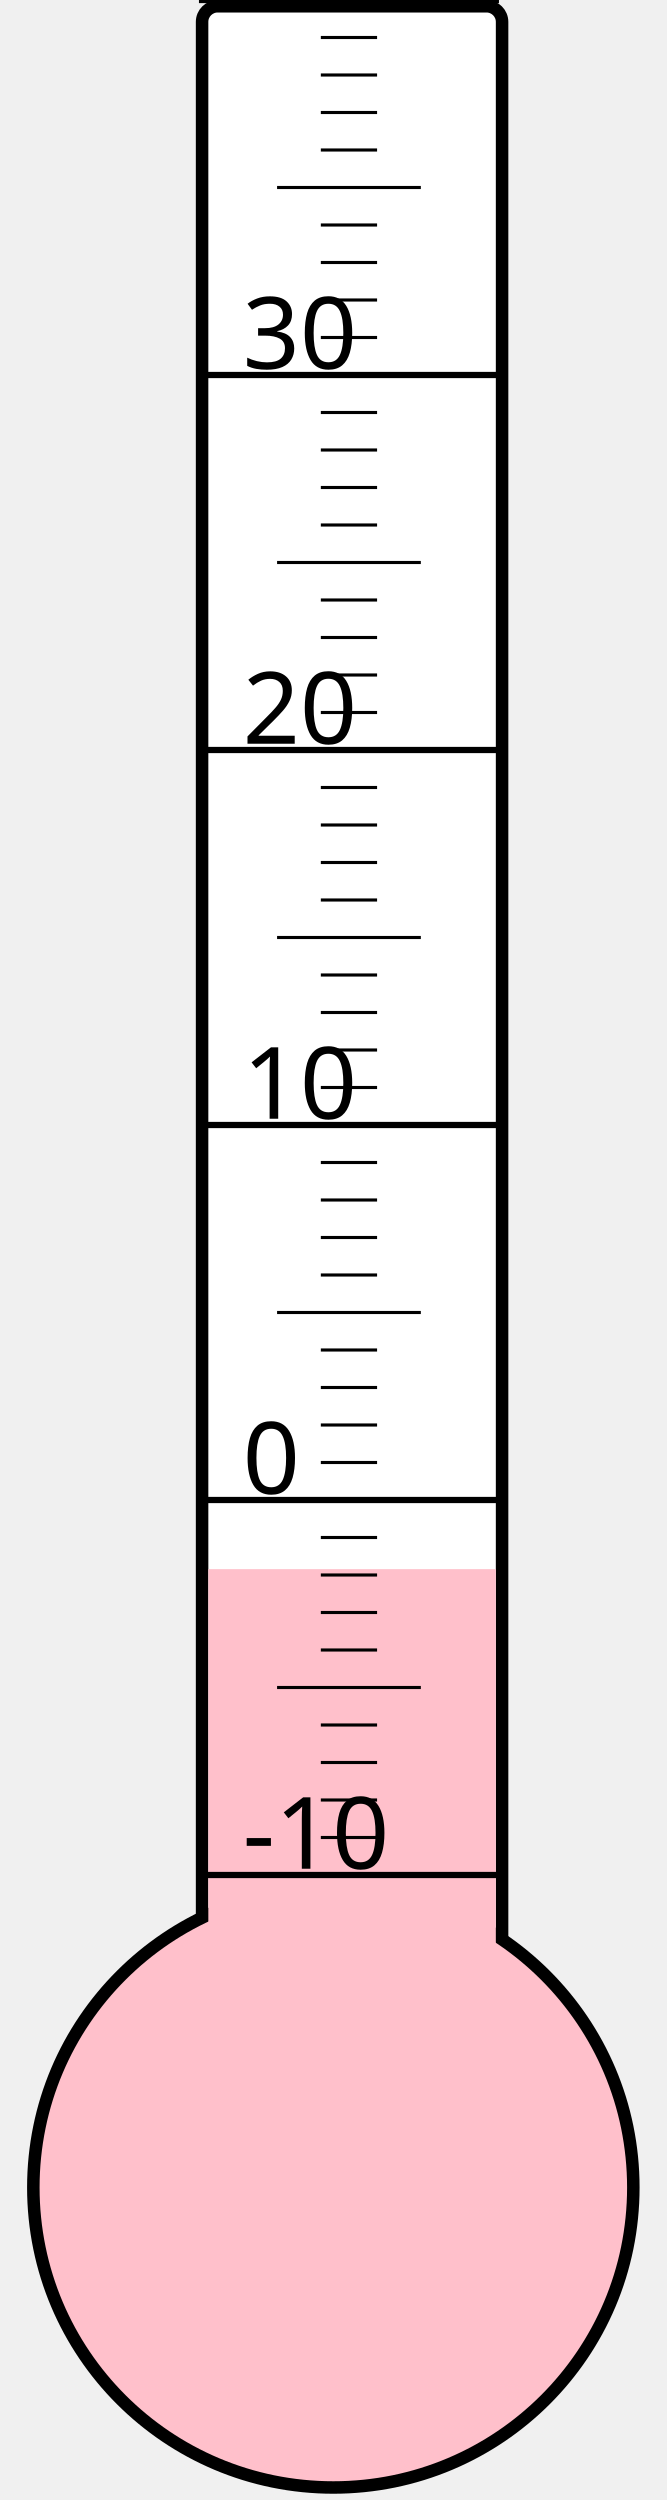
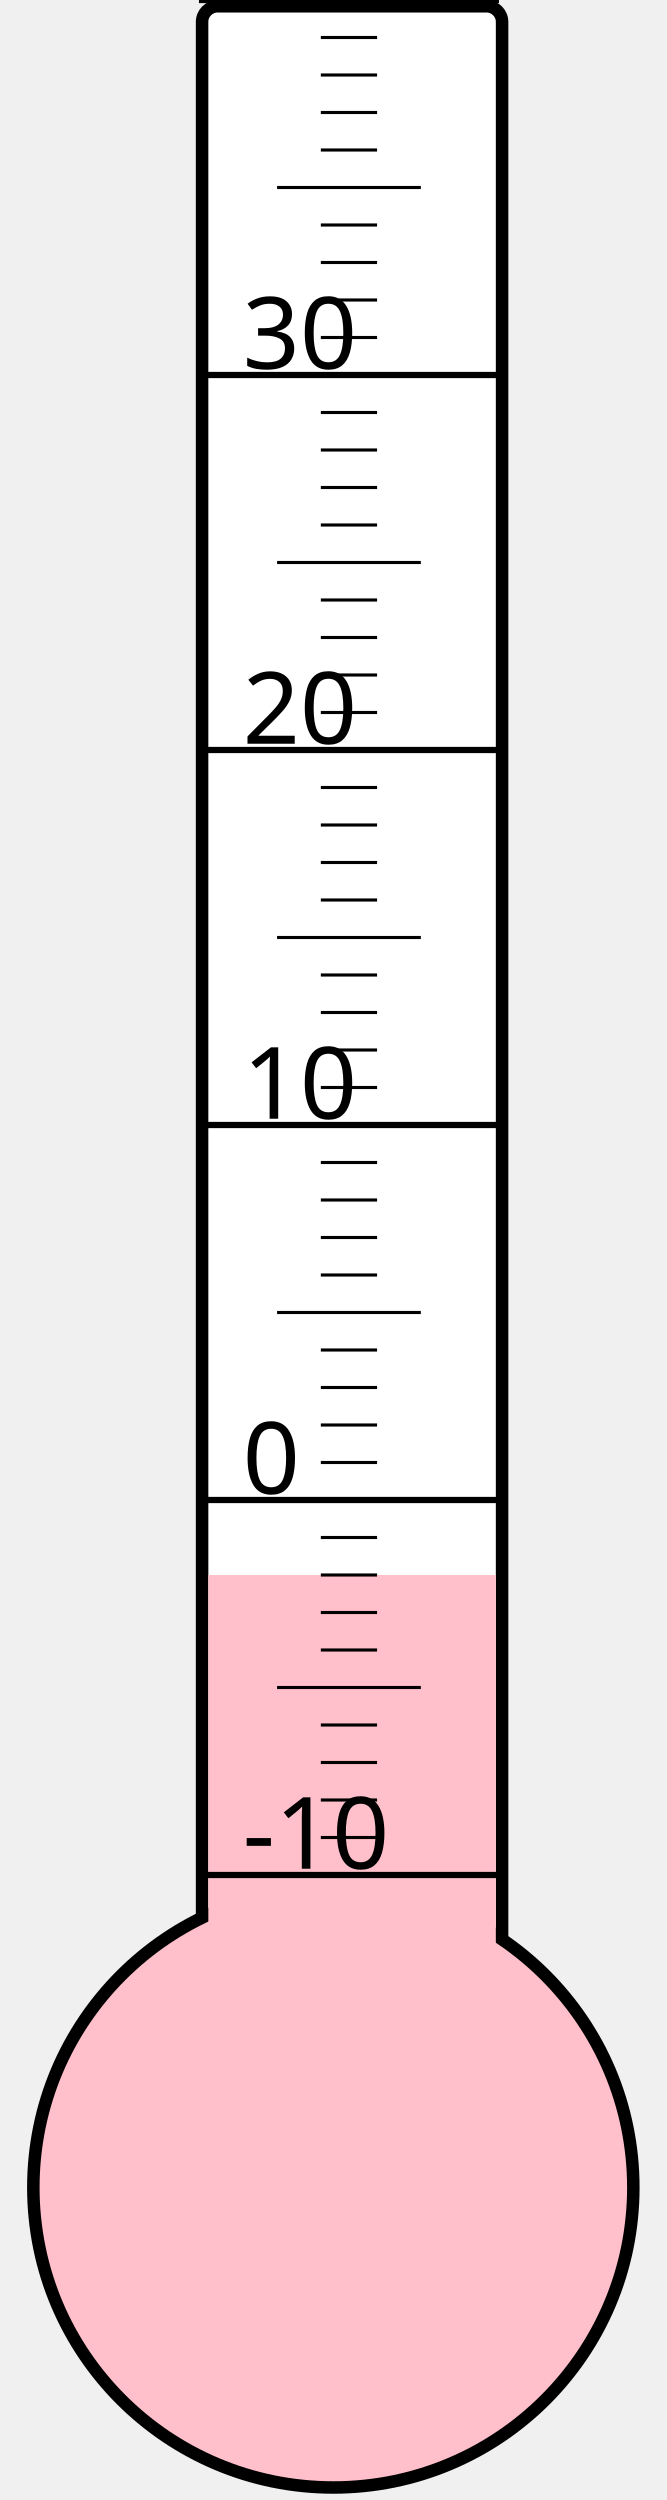
<svg xmlns="http://www.w3.org/2000/svg" width="40px" height="150px" viewBox="0 0 200 800">
  <rect width="200" height="800" x="0" y="0" style="fill: #ffffeb; fill-opacity: 0;" />
  <rect width="96" height="680" x="58" y="2" rx="5" ry="5" style="fill: white; fill-opacity: 1; stroke: black; stroke-width: 4;" />
  <circle cx="100" cy="700" r="96" style="fill: pink; stroke: black; stroke-width: 4;" />
-   <rect width="92" height="197.875" x="60" y="502.125" style="fill: pink; fill-opacity: 1; stroke-width: 0;" />
+   <rect width="92" height="196.0" x="60" y="504.0" style="fill: pink; fill-opacity: 1; stroke-width: 0;" />
  <text x="71" y="598" style="font-family: sans-serif; font-size: 24pt;">-10</text>
  <text x="71" y="478" style="font-family: sans-serif; font-size: 24pt;">0</text>
  <text x="71" y="358" style="font-family: sans-serif; font-size: 24pt;">10</text>
  <text x="71" y="238" style="font-family: sans-serif; font-size: 24pt;">20</text>
  <text x="71" y="118" style="font-family: sans-serif; font-size: 24pt;">30</text>
  <g style="stroke: black;">
    <line x1="57" y1="600" x2="153" y2="600" style="stroke-width: 2;" />
    <line x1="96" y1="588" x2="114" y2="588" style="stroke-width: 1;" />
    <line x1="96" y1="576" x2="114" y2="576" style="stroke-width: 1;" />
    <line x1="96" y1="564" x2="114" y2="564" style="stroke-width: 1;" />
    <line x1="96" y1="552" x2="114" y2="552" style="stroke-width: 1;" />
    <line x1="82" y1="540" x2="128" y2="540" style="stroke-width: 1;" />
    <line x1="96" y1="528" x2="114" y2="528" style="stroke-width: 1;" />
    <line x1="96" y1="516" x2="114" y2="516" style="stroke-width: 1;" />
    <line x1="96" y1="504" x2="114" y2="504" style="stroke-width: 1;" />
    <line x1="96" y1="492" x2="114" y2="492" style="stroke-width: 1;" />
    <line x1="57" y1="480" x2="153" y2="480" style="stroke-width: 2;" />
    <line x1="96" y1="468" x2="114" y2="468" style="stroke-width: 1;" />
    <line x1="96" y1="456" x2="114" y2="456" style="stroke-width: 1;" />
    <line x1="96" y1="444" x2="114" y2="444" style="stroke-width: 1;" />
    <line x1="96" y1="432" x2="114" y2="432" style="stroke-width: 1;" />
    <line x1="82" y1="420" x2="128" y2="420" style="stroke-width: 1;" />
    <line x1="96" y1="408" x2="114" y2="408" style="stroke-width: 1;" />
    <line x1="96" y1="396" x2="114" y2="396" style="stroke-width: 1;" />
    <line x1="96" y1="384" x2="114" y2="384" style="stroke-width: 1;" />
    <line x1="96" y1="372" x2="114" y2="372" style="stroke-width: 1;" />
    <line x1="57" y1="360" x2="153" y2="360" style="stroke-width: 2;" />
    <line x1="96" y1="348" x2="114" y2="348" style="stroke-width: 1;" />
    <line x1="96" y1="336" x2="114" y2="336" style="stroke-width: 1;" />
    <line x1="96" y1="324" x2="114" y2="324" style="stroke-width: 1;" />
    <line x1="96" y1="312" x2="114" y2="312" style="stroke-width: 1;" />
    <line x1="82" y1="300" x2="128" y2="300" style="stroke-width: 1;" />
    <line x1="96" y1="288" x2="114" y2="288" style="stroke-width: 1;" />
    <line x1="96" y1="276" x2="114" y2="276" style="stroke-width: 1;" />
    <line x1="96" y1="264" x2="114" y2="264" style="stroke-width: 1;" />
    <line x1="96" y1="252" x2="114" y2="252" style="stroke-width: 1;" />
    <line x1="57" y1="240" x2="153" y2="240" style="stroke-width: 2;" />
    <line x1="96" y1="228" x2="114" y2="228" style="stroke-width: 1;" />
    <line x1="96" y1="216" x2="114" y2="216" style="stroke-width: 1;" />
    <line x1="96" y1="204" x2="114" y2="204" style="stroke-width: 1;" />
    <line x1="96" y1="192" x2="114" y2="192" style="stroke-width: 1;" />
    <line x1="82" y1="180" x2="128" y2="180" style="stroke-width: 1;" />
    <line x1="96" y1="168" x2="114" y2="168" style="stroke-width: 1;" />
    <line x1="96" y1="156" x2="114" y2="156" style="stroke-width: 1;" />
    <line x1="96" y1="144" x2="114" y2="144" style="stroke-width: 1;" />
    <line x1="96" y1="132" x2="114" y2="132" style="stroke-width: 1;" />
    <line x1="57" y1="120" x2="153" y2="120" style="stroke-width: 2;" />
    <line x1="96" y1="108" x2="114" y2="108" style="stroke-width: 1;" />
    <line x1="96" y1="96" x2="114" y2="96" style="stroke-width: 1;" />
    <line x1="96" y1="84" x2="114" y2="84" style="stroke-width: 1;" />
    <line x1="96" y1="72" x2="114" y2="72" style="stroke-width: 1;" />
    <line x1="82" y1="60" x2="128" y2="60" style="stroke-width: 1;" />
    <line x1="96" y1="48" x2="114" y2="48" style="stroke-width: 1;" />
    <line x1="96" y1="36" x2="114" y2="36" style="stroke-width: 1;" />
    <line x1="96" y1="24" x2="114" y2="24" style="stroke-width: 1;" />
    <line x1="96" y1="12" x2="114" y2="12" style="stroke-width: 1;" />
    <line x1="57" y1="0" x2="153" y2="0" style="stroke-width: 2;" />
  </g>
</svg>
